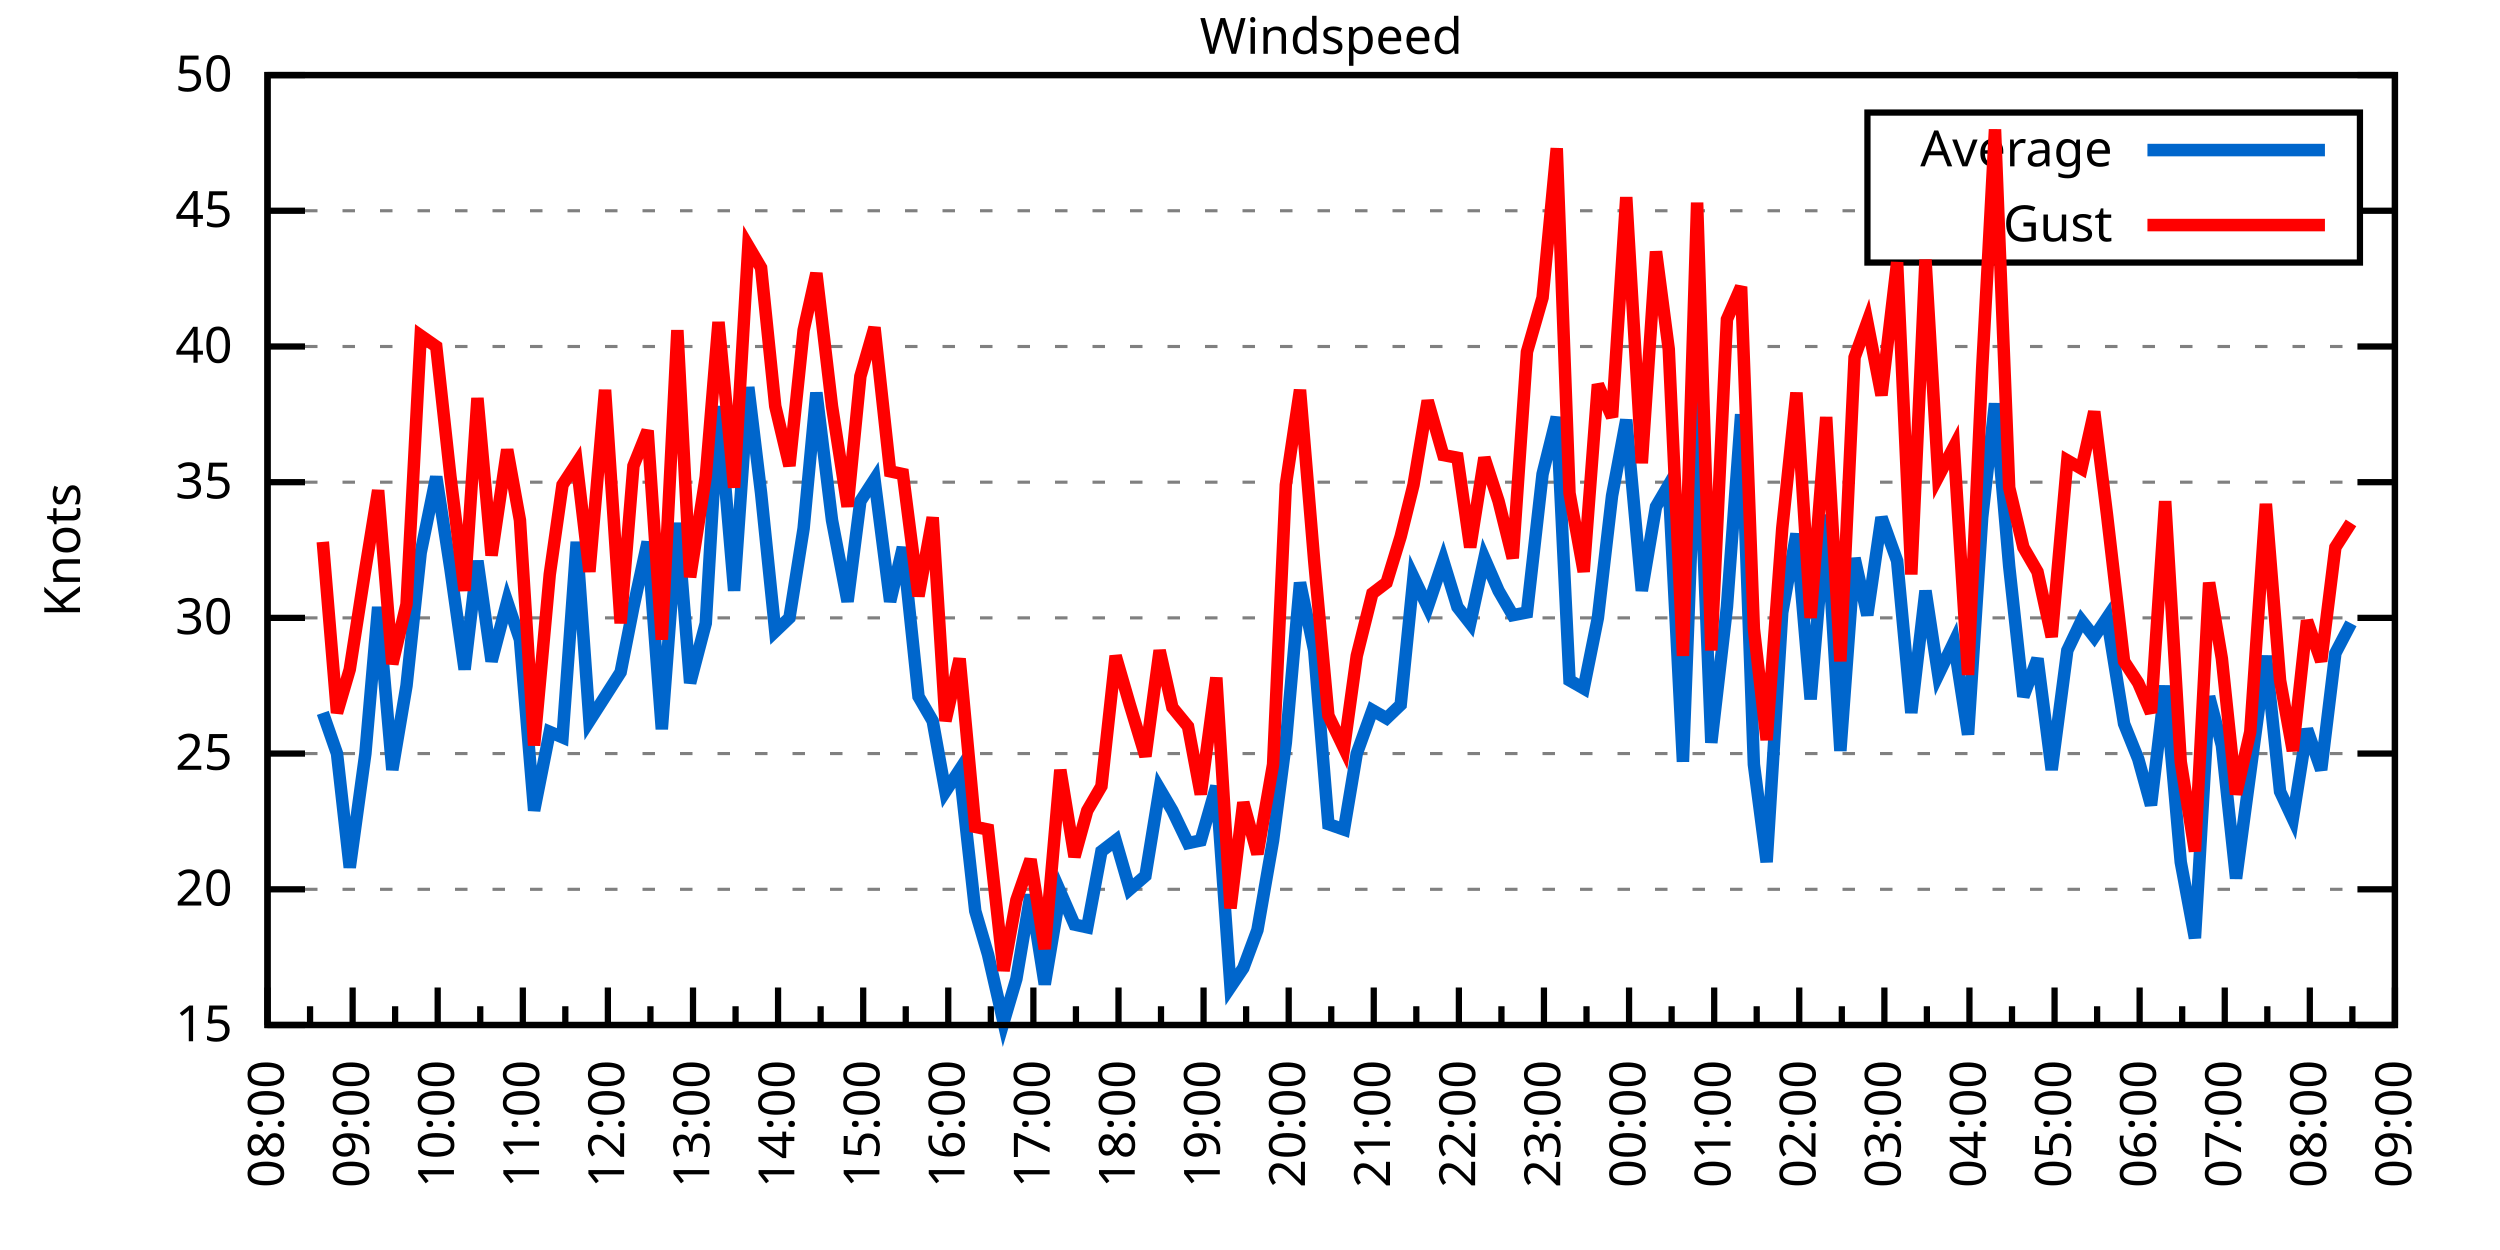
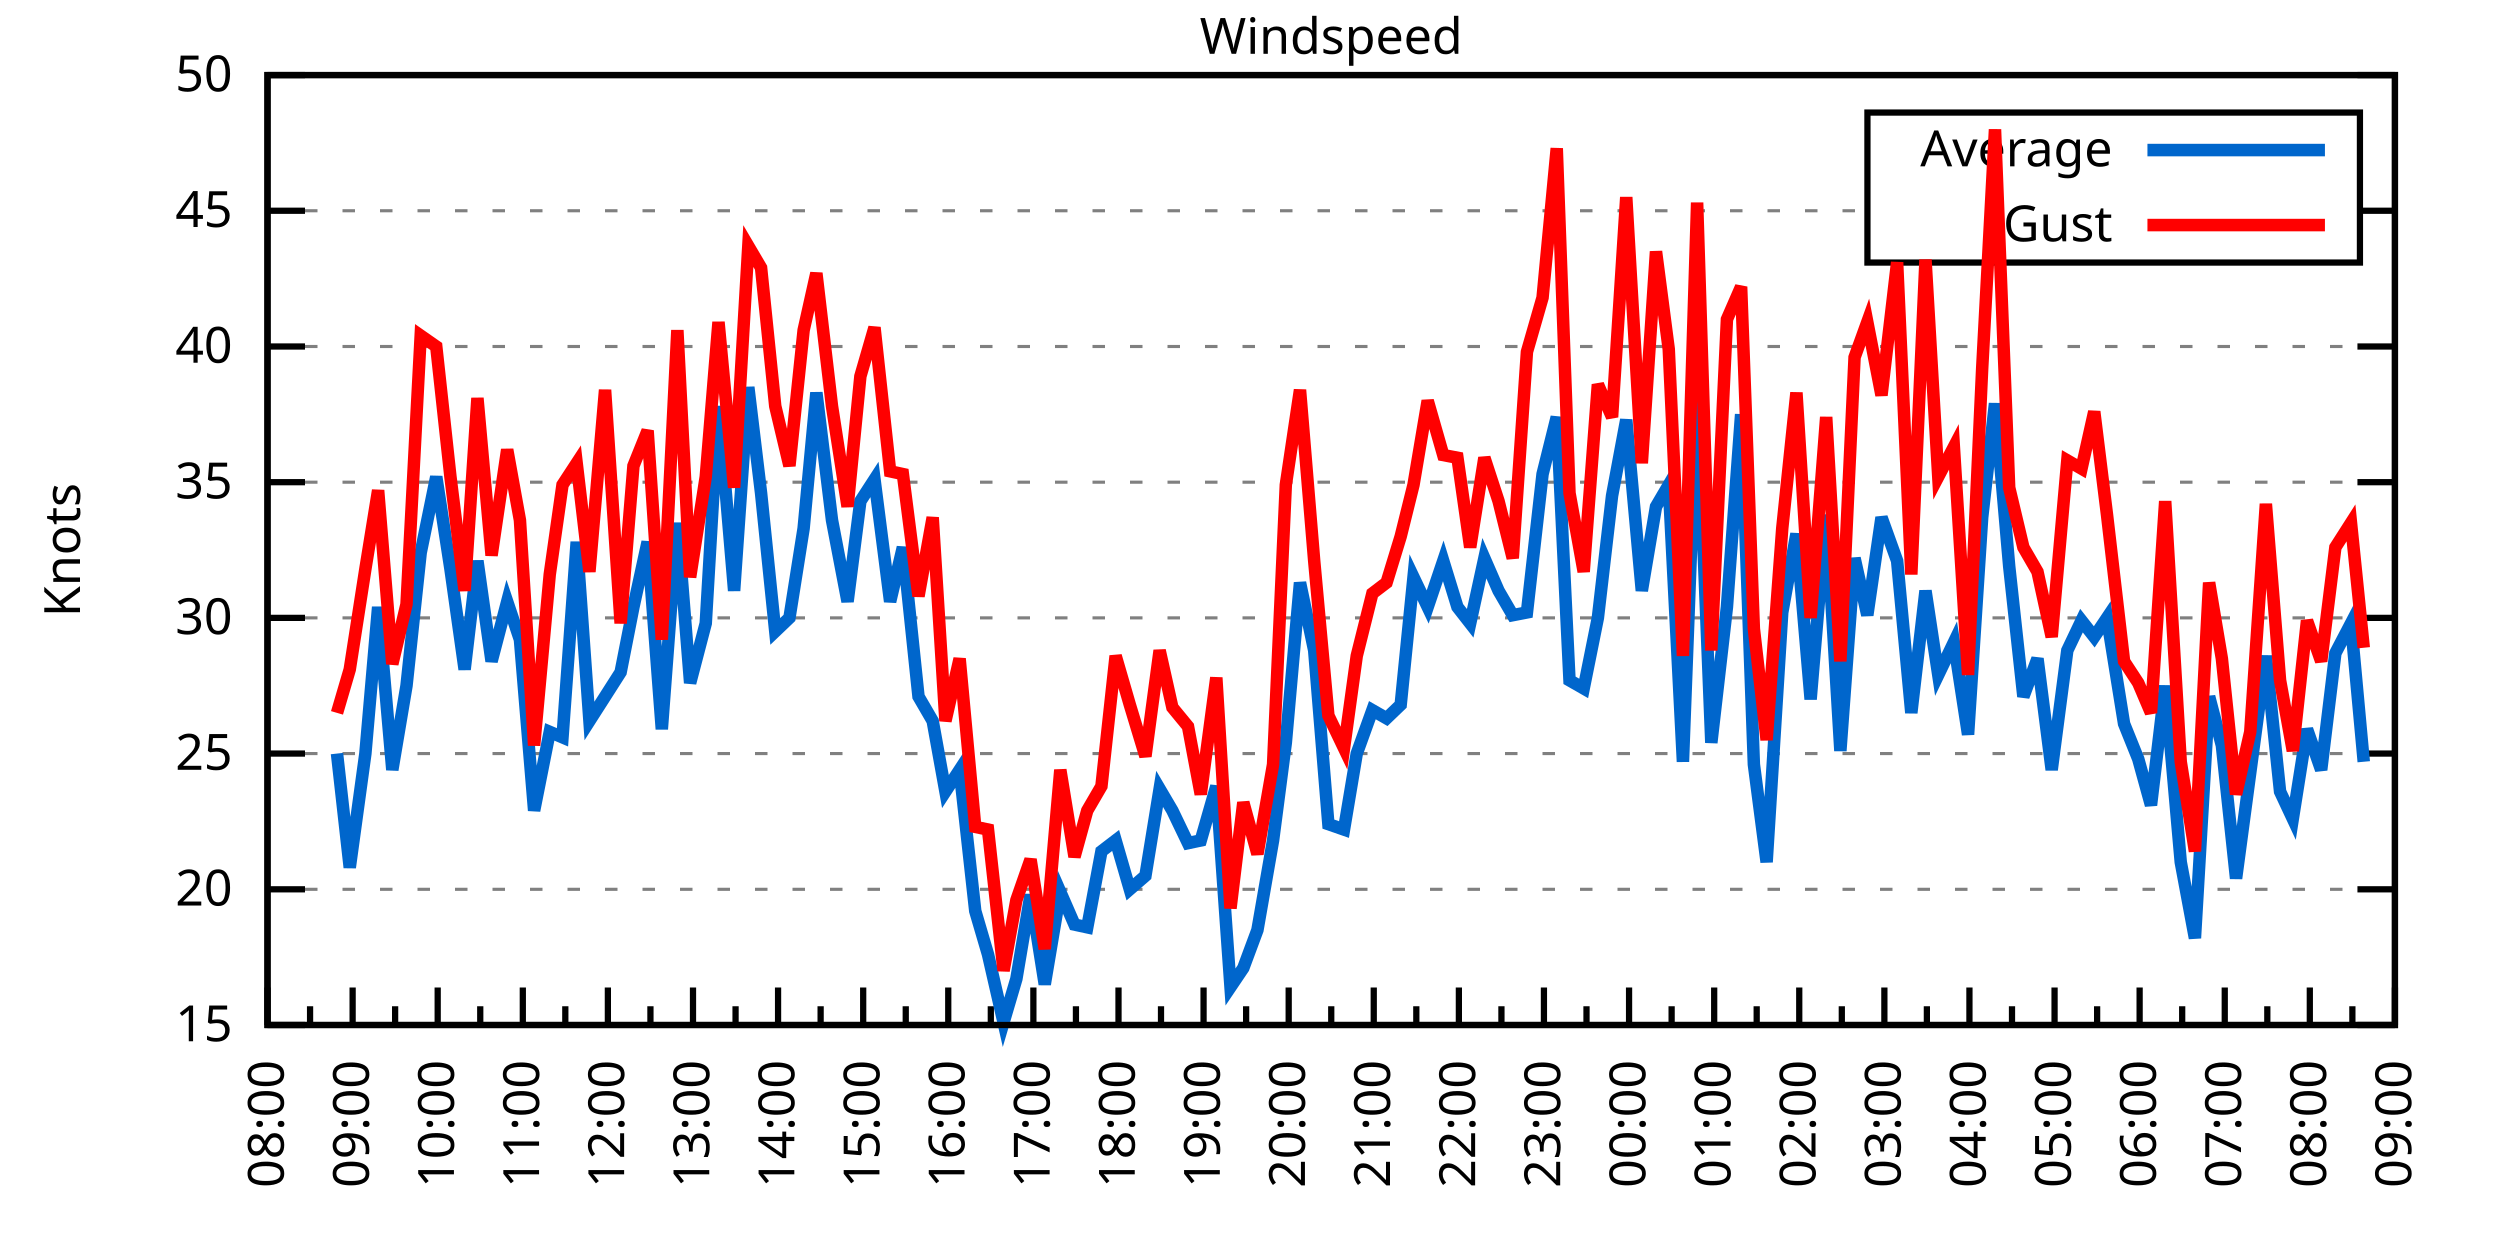
<svg xmlns="http://www.w3.org/2000/svg" xmlns:xlink="http://www.w3.org/1999/xlink" width="400" height="200" viewBox="0 0 400 200">
  <g id="gnuplot_canvas">
    <rect x="0" y="0" width="400" height="200" fill="none" />
    <defs>
      <circle id="gpDot" r="0.5" stroke-width="0.5" stroke="currentColor" />
      <path id="gpPt0" stroke-width="0.333" stroke="currentColor" d="M-1,0 h2 M0,-1 v2" />
      <path id="gpPt1" stroke-width="0.333" stroke="currentColor" d="M-1,-1 L1,1 M1,-1 L-1,1" />
      <path id="gpPt2" stroke-width="0.333" stroke="currentColor" d="M-1,0 L1,0 M0,-1 L0,1 M-1,-1 L1,1 M-1,1 L1,-1" />
      <rect id="gpPt3" stroke-width="0.333" stroke="currentColor" x="-1" y="-1" width="2" height="2" />
      <rect id="gpPt4" stroke-width="0.333" stroke="currentColor" fill="currentColor" x="-1" y="-1" width="2" height="2" />
      <circle id="gpPt5" stroke-width="0.333" stroke="currentColor" cx="0" cy="0" r="1" />
      <use xlink:href="#gpPt5" id="gpPt6" fill="currentColor" stroke="none" />
      <path id="gpPt7" stroke-width="0.333" stroke="currentColor" d="M0,-1.33 L-1.33,0.67 L1.33,0.67 z" />
      <use xlink:href="#gpPt7" id="gpPt8" fill="currentColor" stroke="none" />
      <use xlink:href="#gpPt7" id="gpPt9" stroke="currentColor" transform="rotate(180)" />
      <use xlink:href="#gpPt9" id="gpPt10" fill="currentColor" stroke="none" />
      <use xlink:href="#gpPt3" id="gpPt11" stroke="currentColor" transform="rotate(45)" />
      <use xlink:href="#gpPt11" id="gpPt12" fill="currentColor" stroke="none" />
      <path id="gpPt13" stroke-width="0.333" stroke="currentColor" d="M0,1.330 L1.265,0.411 L0.782,-1.067 L-0.782,-1.076 L-1.265,0.411 z" />
      <use xlink:href="#gpPt13" id="gpPt14" fill="currentColor" stroke="none" />
      <filter id="textbox" filterUnits="objectBoundingBox" x="0" y="0" height="1" width="1">
        <feFlood flood-color="white" flood-opacity="1" result="bgnd" />
        <feComposite in="SourceGraphic" in2="bgnd" operator="atop" />
      </filter>
      <filter id="greybox" filterUnits="objectBoundingBox" x="0" y="0" height="1" width="1">
        <feFlood flood-color="lightgrey" flood-opacity="1" result="grey" />
        <feComposite in="SourceGraphic" in2="grey" operator="atop" />
      </filter>
    </defs>
    <g fill="none" color="white" stroke="currentColor" stroke-width="1.00" stroke-linecap="butt" stroke-linejoin="miter">
</g>
    <g fill="none" color="black" stroke="currentColor" stroke-width="1.00" stroke-linecap="butt" stroke-linejoin="miter">
      <g stroke="none" shape-rendering="crispEdges">
        <polygon fill="rgb(255, 255, 255)" points="42.80,164.00 383.18,164.00 383.18,12.02 42.80,12.02 " />
      </g>
    </g>
    <g fill="none" color="black" stroke="currentColor" stroke-width="1.00" stroke-linecap="butt" stroke-linejoin="miter">
</g>
    <g fill="none" color="black" stroke="black" stroke-width="0.50" stroke-linecap="butt" stroke-linejoin="miter">
</g>
    <g fill="none" color="gray" stroke="currentColor" stroke-width="0.50" stroke-linecap="butt" stroke-linejoin="miter">
      <path stroke="gray" stroke-dasharray="2,4" class="gridline" d="M42.80,164.00 L383.19,164.00  " />
    </g>
    <g fill="none" color="gray" stroke="gray" stroke-width="1.00" stroke-linecap="butt" stroke-linejoin="miter">
</g>
    <g fill="none" color="black" stroke="currentColor" stroke-width="1.00" stroke-linecap="butt" stroke-linejoin="miter">
      <path stroke="black" d="M42.80,164.00 L48.80,164.00 M383.19,164.00 L377.19,164.00  " />
      <g transform="translate(37.20,166.60)" stroke="none" fill="black" font-family="Sans" font-size="8.00" text-anchor="end">
        <text>
          <tspan font-family="Sans"> 15</tspan>
        </text>
      </g>
    </g>
    <g fill="none" color="black" stroke="currentColor" stroke-width="1.00" stroke-linecap="butt" stroke-linejoin="miter">
</g>
    <g fill="none" color="black" stroke="black" stroke-width="0.50" stroke-linecap="butt" stroke-linejoin="miter">
</g>
    <g fill="none" color="gray" stroke="currentColor" stroke-width="0.50" stroke-linecap="butt" stroke-linejoin="miter">
      <path stroke="gray" stroke-dasharray="2,4" class="gridline" d="M42.80,142.29 L383.19,142.29  " />
    </g>
    <g fill="none" color="gray" stroke="gray" stroke-width="1.00" stroke-linecap="butt" stroke-linejoin="miter">
</g>
    <g fill="none" color="black" stroke="currentColor" stroke-width="1.00" stroke-linecap="butt" stroke-linejoin="miter">
      <path stroke="black" d="M42.80,142.29 L48.80,142.29 M383.19,142.29 L377.19,142.29  " />
      <g transform="translate(37.20,144.89)" stroke="none" fill="black" font-family="Sans" font-size="8.00" text-anchor="end">
        <text>
          <tspan font-family="Sans"> 20</tspan>
        </text>
      </g>
    </g>
    <g fill="none" color="black" stroke="currentColor" stroke-width="1.00" stroke-linecap="butt" stroke-linejoin="miter">
</g>
    <g fill="none" color="black" stroke="black" stroke-width="0.50" stroke-linecap="butt" stroke-linejoin="miter">
</g>
    <g fill="none" color="gray" stroke="currentColor" stroke-width="0.50" stroke-linecap="butt" stroke-linejoin="miter">
      <path stroke="gray" stroke-dasharray="2,4" class="gridline" d="M42.80,120.57 L383.19,120.57  " />
    </g>
    <g fill="none" color="gray" stroke="gray" stroke-width="1.00" stroke-linecap="butt" stroke-linejoin="miter">
</g>
    <g fill="none" color="black" stroke="currentColor" stroke-width="1.00" stroke-linecap="butt" stroke-linejoin="miter">
      <path stroke="black" d="M42.80,120.57 L48.80,120.57 M383.19,120.57 L377.19,120.57  " />
      <g transform="translate(37.20,123.17)" stroke="none" fill="black" font-family="Sans" font-size="8.00" text-anchor="end">
        <text>
          <tspan font-family="Sans"> 25</tspan>
        </text>
      </g>
    </g>
    <g fill="none" color="black" stroke="currentColor" stroke-width="1.00" stroke-linecap="butt" stroke-linejoin="miter">
</g>
    <g fill="none" color="black" stroke="black" stroke-width="0.50" stroke-linecap="butt" stroke-linejoin="miter">
</g>
    <g fill="none" color="gray" stroke="currentColor" stroke-width="0.50" stroke-linecap="butt" stroke-linejoin="miter">
      <path stroke="gray" stroke-dasharray="2,4" class="gridline" d="M42.80,98.86 L383.19,98.86  " />
    </g>
    <g fill="none" color="gray" stroke="gray" stroke-width="1.00" stroke-linecap="butt" stroke-linejoin="miter">
</g>
    <g fill="none" color="black" stroke="currentColor" stroke-width="1.00" stroke-linecap="butt" stroke-linejoin="miter">
      <path stroke="black" d="M42.80,98.86 L48.80,98.86 M383.19,98.86 L377.19,98.86  " />
      <g transform="translate(37.20,101.46)" stroke="none" fill="black" font-family="Sans" font-size="8.00" text-anchor="end">
        <text>
          <tspan font-family="Sans"> 30</tspan>
        </text>
      </g>
    </g>
    <g fill="none" color="black" stroke="currentColor" stroke-width="1.00" stroke-linecap="butt" stroke-linejoin="miter">
</g>
    <g fill="none" color="black" stroke="black" stroke-width="0.50" stroke-linecap="butt" stroke-linejoin="miter">
</g>
    <g fill="none" color="gray" stroke="currentColor" stroke-width="0.50" stroke-linecap="butt" stroke-linejoin="miter">
      <path stroke="gray" stroke-dasharray="2,4" class="gridline" d="M42.80,77.15 L383.19,77.15  " />
    </g>
    <g fill="none" color="gray" stroke="gray" stroke-width="1.00" stroke-linecap="butt" stroke-linejoin="miter">
</g>
    <g fill="none" color="black" stroke="currentColor" stroke-width="1.00" stroke-linecap="butt" stroke-linejoin="miter">
      <path stroke="black" d="M42.80,77.15 L48.80,77.15 M383.19,77.15 L377.19,77.15  " />
      <g transform="translate(37.20,79.75)" stroke="none" fill="black" font-family="Sans" font-size="8.00" text-anchor="end">
        <text>
          <tspan font-family="Sans"> 35</tspan>
        </text>
      </g>
    </g>
    <g fill="none" color="black" stroke="currentColor" stroke-width="1.00" stroke-linecap="butt" stroke-linejoin="miter">
</g>
    <g fill="none" color="black" stroke="black" stroke-width="0.50" stroke-linecap="butt" stroke-linejoin="miter">
</g>
    <g fill="none" color="gray" stroke="currentColor" stroke-width="0.50" stroke-linecap="butt" stroke-linejoin="miter">
      <path stroke="gray" stroke-dasharray="2,4" class="gridline" d="M42.80,55.44 L383.19,55.44  " />
    </g>
    <g fill="none" color="gray" stroke="gray" stroke-width="1.00" stroke-linecap="butt" stroke-linejoin="miter">
</g>
    <g fill="none" color="black" stroke="currentColor" stroke-width="1.00" stroke-linecap="butt" stroke-linejoin="miter">
      <path stroke="black" d="M42.80,55.44 L48.80,55.44 M383.19,55.44 L377.19,55.44  " />
      <g transform="translate(37.20,58.04)" stroke="none" fill="black" font-family="Sans" font-size="8.00" text-anchor="end">
        <text>
          <tspan font-family="Sans"> 40</tspan>
        </text>
      </g>
    </g>
    <g fill="none" color="black" stroke="currentColor" stroke-width="1.00" stroke-linecap="butt" stroke-linejoin="miter">
</g>
    <g fill="none" color="black" stroke="black" stroke-width="0.50" stroke-linecap="butt" stroke-linejoin="miter">
</g>
    <g fill="none" color="gray" stroke="currentColor" stroke-width="0.50" stroke-linecap="butt" stroke-linejoin="miter">
      <path stroke="gray" stroke-dasharray="2,4" class="gridline" d="M42.80,33.72 L298.79,33.72 M377.59,33.72 L383.19,33.72  " />
    </g>
    <g fill="none" color="gray" stroke="gray" stroke-width="1.00" stroke-linecap="butt" stroke-linejoin="miter">
</g>
    <g fill="none" color="black" stroke="currentColor" stroke-width="1.00" stroke-linecap="butt" stroke-linejoin="miter">
      <path stroke="black" d="M42.80,33.72 L48.80,33.72 M383.19,33.72 L377.19,33.72  " />
      <g transform="translate(37.20,36.32)" stroke="none" fill="black" font-family="Sans" font-size="8.00" text-anchor="end">
        <text>
          <tspan font-family="Sans"> 45</tspan>
        </text>
      </g>
    </g>
    <g fill="none" color="black" stroke="currentColor" stroke-width="1.00" stroke-linecap="butt" stroke-linejoin="miter">
</g>
    <g fill="none" color="black" stroke="black" stroke-width="0.50" stroke-linecap="butt" stroke-linejoin="miter">
</g>
    <g fill="none" color="gray" stroke="currentColor" stroke-width="0.50" stroke-linecap="butt" stroke-linejoin="miter">
      <path stroke="gray" stroke-dasharray="2,4" class="gridline" d="M42.80,12.01 L383.19,12.01  " />
    </g>
    <g fill="none" color="gray" stroke="gray" stroke-width="1.00" stroke-linecap="butt" stroke-linejoin="miter">
</g>
    <g fill="none" color="black" stroke="currentColor" stroke-width="1.00" stroke-linecap="butt" stroke-linejoin="miter">
      <path stroke="black" d="M42.80,12.01 L48.80,12.01 M383.19,12.01 L377.19,12.01  " />
      <g transform="translate(37.20,14.61)" stroke="none" fill="black" font-family="Sans" font-size="8.00" text-anchor="end">
        <text>
          <tspan font-family="Sans"> 50</tspan>
        </text>
      </g>
    </g>
    <g fill="none" color="black" stroke="currentColor" stroke-width="1.00" stroke-linecap="butt" stroke-linejoin="miter">
      <path stroke="black" d="M42.80,164.00 L42.80,158.00  " />
      <g transform="translate(45.40,169.60) rotate(270)" stroke="none" fill="black" font-family="Sans" font-size="8.00" text-anchor="end">
        <text>
          <tspan font-family="Sans">08:00</tspan>
        </text>
      </g>
    </g>
    <g fill="none" color="black" stroke="currentColor" stroke-width="1.00" stroke-linecap="butt" stroke-linejoin="miter">
      <path stroke="black" d="M49.61,164.00 L49.61,161.00 M56.42,164.00 L56.42,158.00  " />
      <g transform="translate(59.02,169.60) rotate(270)" stroke="none" fill="black" font-family="Sans" font-size="8.00" text-anchor="end">
        <text>
          <tspan font-family="Sans">09:00</tspan>
        </text>
      </g>
    </g>
    <g fill="none" color="black" stroke="currentColor" stroke-width="1.00" stroke-linecap="butt" stroke-linejoin="miter">
      <path stroke="black" d="M63.22,164.00 L63.22,161.00 M70.03,164.00 L70.03,158.00  " />
      <g transform="translate(72.63,169.60) rotate(270)" stroke="none" fill="black" font-family="Sans" font-size="8.00" text-anchor="end">
        <text>
          <tspan font-family="Sans">10:00</tspan>
        </text>
      </g>
    </g>
    <g fill="none" color="black" stroke="currentColor" stroke-width="1.00" stroke-linecap="butt" stroke-linejoin="miter">
      <path stroke="black" d="M76.84,164.00 L76.84,161.00 M83.65,164.00 L83.65,158.00  " />
      <g transform="translate(86.25,169.60) rotate(270)" stroke="none" fill="black" font-family="Sans" font-size="8.00" text-anchor="end">
        <text>
          <tspan font-family="Sans">11:00</tspan>
        </text>
      </g>
    </g>
    <g fill="none" color="black" stroke="currentColor" stroke-width="1.00" stroke-linecap="butt" stroke-linejoin="miter">
      <path stroke="black" d="M90.45,164.00 L90.45,161.00 M97.26,164.00 L97.26,158.00  " />
      <g transform="translate(99.86,169.60) rotate(270)" stroke="none" fill="black" font-family="Sans" font-size="8.00" text-anchor="end">
        <text>
          <tspan font-family="Sans">12:00</tspan>
        </text>
      </g>
    </g>
    <g fill="none" color="black" stroke="currentColor" stroke-width="1.00" stroke-linecap="butt" stroke-linejoin="miter">
      <path stroke="black" d="M104.07,164.00 L104.07,161.00 M110.88,164.00 L110.88,158.00  " />
      <g transform="translate(113.48,169.60) rotate(270)" stroke="none" fill="black" font-family="Sans" font-size="8.00" text-anchor="end">
        <text>
          <tspan font-family="Sans">13:00</tspan>
        </text>
      </g>
    </g>
    <g fill="none" color="black" stroke="currentColor" stroke-width="1.00" stroke-linecap="butt" stroke-linejoin="miter">
      <path stroke="black" d="M117.69,164.00 L117.69,161.00 M124.49,164.00 L124.49,158.00  " />
      <g transform="translate(127.09,169.60) rotate(270)" stroke="none" fill="black" font-family="Sans" font-size="8.00" text-anchor="end">
        <text>
          <tspan font-family="Sans">14:00</tspan>
        </text>
      </g>
    </g>
    <g fill="none" color="black" stroke="currentColor" stroke-width="1.00" stroke-linecap="butt" stroke-linejoin="miter">
      <path stroke="black" d="M131.30,164.00 L131.30,161.00 M138.11,164.00 L138.11,158.00  " />
      <g transform="translate(140.71,169.60) rotate(270)" stroke="none" fill="black" font-family="Sans" font-size="8.00" text-anchor="end">
        <text>
          <tspan font-family="Sans">15:00</tspan>
        </text>
      </g>
    </g>
    <g fill="none" color="black" stroke="currentColor" stroke-width="1.00" stroke-linecap="butt" stroke-linejoin="miter">
      <path stroke="black" d="M144.92,164.00 L144.92,161.00 M151.72,164.00 L151.72,158.00  " />
      <g transform="translate(154.32,169.60) rotate(270)" stroke="none" fill="black" font-family="Sans" font-size="8.00" text-anchor="end">
        <text>
          <tspan font-family="Sans">16:00</tspan>
        </text>
      </g>
    </g>
    <g fill="none" color="black" stroke="currentColor" stroke-width="1.00" stroke-linecap="butt" stroke-linejoin="miter">
      <path stroke="black" d="M158.53,164.00 L158.53,161.00 M165.34,164.00 L165.34,158.00  " />
      <g transform="translate(167.94,169.60) rotate(270)" stroke="none" fill="black" font-family="Sans" font-size="8.00" text-anchor="end">
        <text>
          <tspan font-family="Sans">17:00</tspan>
        </text>
      </g>
    </g>
    <g fill="none" color="black" stroke="currentColor" stroke-width="1.00" stroke-linecap="butt" stroke-linejoin="miter">
      <path stroke="black" d="M172.15,164.00 L172.15,161.00 M178.96,164.00 L178.96,158.00  " />
      <g transform="translate(181.56,169.60) rotate(270)" stroke="none" fill="black" font-family="Sans" font-size="8.00" text-anchor="end">
        <text>
          <tspan font-family="Sans">18:00</tspan>
        </text>
      </g>
    </g>
    <g fill="none" color="black" stroke="currentColor" stroke-width="1.00" stroke-linecap="butt" stroke-linejoin="miter">
      <path stroke="black" d="M185.76,164.00 L185.76,161.00 M192.57,164.00 L192.57,158.00  " />
      <g transform="translate(195.17,169.60) rotate(270)" stroke="none" fill="black" font-family="Sans" font-size="8.00" text-anchor="end">
        <text>
          <tspan font-family="Sans">19:00</tspan>
        </text>
      </g>
    </g>
    <g fill="none" color="black" stroke="currentColor" stroke-width="1.00" stroke-linecap="butt" stroke-linejoin="miter">
      <path stroke="black" d="M199.38,164.00 L199.38,161.00 M206.19,164.00 L206.19,158.00  " />
      <g transform="translate(208.79,169.60) rotate(270)" stroke="none" fill="black" font-family="Sans" font-size="8.00" text-anchor="end">
        <text>
          <tspan font-family="Sans">20:00</tspan>
        </text>
      </g>
    </g>
    <g fill="none" color="black" stroke="currentColor" stroke-width="1.00" stroke-linecap="butt" stroke-linejoin="miter">
      <path stroke="black" d="M213.00,164.00 L213.00,161.00 M219.80,164.00 L219.80,158.00  " />
      <g transform="translate(222.40,169.60) rotate(270)" stroke="none" fill="black" font-family="Sans" font-size="8.00" text-anchor="end">
        <text>
          <tspan font-family="Sans">21:00</tspan>
        </text>
      </g>
    </g>
    <g fill="none" color="black" stroke="currentColor" stroke-width="1.00" stroke-linecap="butt" stroke-linejoin="miter">
      <path stroke="black" d="M226.61,164.00 L226.61,161.00 M233.42,164.00 L233.42,158.00  " />
      <g transform="translate(236.02,169.60) rotate(270)" stroke="none" fill="black" font-family="Sans" font-size="8.00" text-anchor="end">
        <text>
          <tspan font-family="Sans">22:00</tspan>
        </text>
      </g>
    </g>
    <g fill="none" color="black" stroke="currentColor" stroke-width="1.00" stroke-linecap="butt" stroke-linejoin="miter">
      <path stroke="black" d="M240.23,164.00 L240.23,161.00 M247.03,164.00 L247.03,158.00  " />
      <g transform="translate(249.63,169.60) rotate(270)" stroke="none" fill="black" font-family="Sans" font-size="8.00" text-anchor="end">
        <text>
          <tspan font-family="Sans">23:00</tspan>
        </text>
      </g>
    </g>
    <g fill="none" color="black" stroke="currentColor" stroke-width="1.00" stroke-linecap="butt" stroke-linejoin="miter">
      <path stroke="black" d="M253.84,164.00 L253.84,161.00 M260.65,164.00 L260.65,158.00  " />
      <g transform="translate(263.25,169.60) rotate(270)" stroke="none" fill="black" font-family="Sans" font-size="8.00" text-anchor="end">
        <text>
          <tspan font-family="Sans">00:00</tspan>
        </text>
      </g>
    </g>
    <g fill="none" color="black" stroke="currentColor" stroke-width="1.00" stroke-linecap="butt" stroke-linejoin="miter">
      <path stroke="black" d="M267.46,164.00 L267.46,161.00 M274.27,164.00 L274.27,158.00  " />
      <g transform="translate(276.87,169.60) rotate(270)" stroke="none" fill="black" font-family="Sans" font-size="8.00" text-anchor="end">
        <text>
          <tspan font-family="Sans">01:00</tspan>
        </text>
      </g>
    </g>
    <g fill="none" color="black" stroke="currentColor" stroke-width="1.00" stroke-linecap="butt" stroke-linejoin="miter">
      <path stroke="black" d="M281.07,164.00 L281.07,161.00 M287.88,164.00 L287.88,158.00  " />
      <g transform="translate(290.48,169.60) rotate(270)" stroke="none" fill="black" font-family="Sans" font-size="8.00" text-anchor="end">
        <text>
          <tspan font-family="Sans">02:00</tspan>
        </text>
      </g>
    </g>
    <g fill="none" color="black" stroke="currentColor" stroke-width="1.00" stroke-linecap="butt" stroke-linejoin="miter">
      <path stroke="black" d="M294.69,164.00 L294.69,161.00 M301.50,164.00 L301.50,158.00  " />
      <g transform="translate(304.10,169.60) rotate(270)" stroke="none" fill="black" font-family="Sans" font-size="8.00" text-anchor="end">
        <text>
          <tspan font-family="Sans">03:00</tspan>
        </text>
      </g>
    </g>
    <g fill="none" color="black" stroke="currentColor" stroke-width="1.00" stroke-linecap="butt" stroke-linejoin="miter">
      <path stroke="black" d="M308.30,164.00 L308.30,161.00 M315.11,164.00 L315.11,158.00  " />
      <g transform="translate(317.71,169.60) rotate(270)" stroke="none" fill="black" font-family="Sans" font-size="8.00" text-anchor="end">
        <text>
          <tspan font-family="Sans">04:00</tspan>
        </text>
      </g>
    </g>
    <g fill="none" color="black" stroke="currentColor" stroke-width="1.00" stroke-linecap="butt" stroke-linejoin="miter">
      <path stroke="black" d="M321.92,164.00 L321.92,161.00 M328.73,164.00 L328.73,158.00  " />
      <g transform="translate(331.33,169.60) rotate(270)" stroke="none" fill="black" font-family="Sans" font-size="8.00" text-anchor="end">
        <text>
          <tspan font-family="Sans">05:00</tspan>
        </text>
      </g>
    </g>
    <g fill="none" color="black" stroke="currentColor" stroke-width="1.00" stroke-linecap="butt" stroke-linejoin="miter">
      <path stroke="black" d="M335.54,164.00 L335.54,161.00 M342.34,164.00 L342.34,158.00  " />
      <g transform="translate(344.94,169.60) rotate(270)" stroke="none" fill="black" font-family="Sans" font-size="8.00" text-anchor="end">
        <text>
          <tspan font-family="Sans">06:00</tspan>
        </text>
      </g>
    </g>
    <g fill="none" color="black" stroke="currentColor" stroke-width="1.00" stroke-linecap="butt" stroke-linejoin="miter">
      <path stroke="black" d="M349.15,164.00 L349.15,161.00 M355.96,164.00 L355.96,158.00  " />
      <g transform="translate(358.56,169.60) rotate(270)" stroke="none" fill="black" font-family="Sans" font-size="8.00" text-anchor="end">
        <text>
          <tspan font-family="Sans">07:00</tspan>
        </text>
      </g>
    </g>
    <g fill="none" color="black" stroke="currentColor" stroke-width="1.00" stroke-linecap="butt" stroke-linejoin="miter">
      <path stroke="black" d="M362.77,164.00 L362.77,161.00 M369.57,164.00 L369.57,158.00  " />
      <g transform="translate(372.17,169.60) rotate(270)" stroke="none" fill="black" font-family="Sans" font-size="8.00" text-anchor="end">
        <text>
          <tspan font-family="Sans">08:00</tspan>
        </text>
      </g>
    </g>
    <g fill="none" color="black" stroke="currentColor" stroke-width="1.00" stroke-linecap="butt" stroke-linejoin="miter">
      <path stroke="black" d="M376.38,164.00 L376.38,161.00 M383.19,164.00 L383.19,158.00  " />
      <g transform="translate(385.79,169.60) rotate(270)" stroke="none" fill="black" font-family="Sans" font-size="8.00" text-anchor="end">
        <text>
          <tspan font-family="Sans">09:00</tspan>
        </text>
      </g>
    </g>
    <g fill="none" color="black" stroke="currentColor" stroke-width="1.00" stroke-linecap="butt" stroke-linejoin="miter">
</g>
    <g fill="none" color="black" stroke="currentColor" stroke-width="1.00" stroke-linecap="butt" stroke-linejoin="miter">
      <path stroke="black" d="M42.80,12.01 L42.80,164.00 L383.19,164.00 L383.19,12.01 L42.80,12.01 Z  " />
    </g>
    <g fill="none" color="black" stroke="currentColor" stroke-width="1.00" stroke-linecap="butt" stroke-linejoin="miter">
      <g transform="translate(12.80,88.01) rotate(270)" stroke="none" fill="black" font-family="Sans" font-size="8.00" text-anchor="middle">
        <text>
          <tspan font-family="Sans">Knots</tspan>
        </text>
      </g>
    </g>
    <g fill="none" color="black" stroke="currentColor" stroke-width="1.00" stroke-linecap="butt" stroke-linejoin="miter">
</g>
    <g fill="none" color="black" stroke="currentColor" stroke-width="1.00" stroke-linecap="butt" stroke-linejoin="miter">
      <path stroke="black" d="M298.79,42.01 L298.79,18.01 L377.59,18.01 L377.59,42.01 L298.79,42.01 Z  " />
    </g>
    <g id="Windspeed_plot_1">
      <g fill="none" color="white" stroke="black" stroke-width="2.00" stroke-linecap="butt" stroke-linejoin="miter">
</g>
      <g fill="none" color="black" stroke="currentColor" stroke-width="2.00" stroke-linecap="butt" stroke-linejoin="miter">
        <g transform="translate(337.99,26.61)" stroke="none" fill="black" font-family="Sans" font-size="8.00" text-anchor="end">
          <text>
            <tspan font-family="Sans">Average</tspan>
          </text>
        </g>
      </g>
      <g fill="none" color="black" stroke="currentColor" stroke-width="2.00" stroke-linecap="butt" stroke-linejoin="miter">
-         <path stroke="rgb(  0, 102, 204)" d="M343.59,24.01 L371.99,24.01 M51.65,114.06 L53.92,120.57 L55.96,138.81 L58.46,120.57 L60.50,97.12 L62.77,123.18   L65.04,109.72 L67.31,88.44 L69.80,76.28 L72.07,91.04 L74.34,107.11 L76.39,89.74 L78.65,105.81 L81.15,96.26   L83.19,102.34 L85.46,129.69 L87.96,117.10 L90.00,117.97 L92.27,86.70 L94.31,115.36 L96.81,111.45 L99.30,107.55   L101.35,97.12 L103.62,86.70 L105.89,116.67 L108.38,83.66 L110.42,109.28 L112.92,99.73 L114.96,64.99 L117.46,94.52   L119.73,61.95 L121.77,78.89 L124.04,101.03 L126.31,98.86 L128.58,84.53 L130.62,62.82 L133.12,83.23 L135.61,96.26   L137.66,80.19 L139.92,76.71 L142.42,96.26 L144.46,87.57 L146.96,111.45 L149.23,115.36 L151.27,126.65 L153.54,123.18   L156.04,145.76 L158.08,152.71 L160.57,163.57 L162.62,156.62 L164.89,143.16 L167.16,157.49 L169.65,142.72 L171.92,147.93   L173.96,148.37 L176.23,136.21 L178.50,134.47 L180.77,142.29 L183.27,140.12 L185.54,126.22 L187.58,129.69 L190.08,134.90   L192.12,134.47 L194.61,125.79 L196.88,157.92 L198.93,154.88 L201.19,148.80 L203.69,134.47 L205.73,118.84 L208.00,93.22   L210.27,104.07 L212.54,131.86 L215.04,132.73 L217.08,120.57 L219.58,113.63 L221.85,114.93 L224.11,112.76 L226.16,92.35   L228.43,97.12 L230.92,89.74 L233.19,97.12 L235.23,99.73 L237.50,89.31 L239.77,94.52 L242.04,98.43 L244.31,97.99   L246.81,75.85 L249.08,66.73 L251.12,108.85 L253.39,110.15 L255.66,98.86 L257.93,79.32 L260.20,67.16 L262.69,94.52   L264.96,81.06 L267.00,77.58 L269.27,121.88 L271.54,62.38 L273.81,118.84 L276.31,97.12 L278.58,66.29 L280.62,122.31   L282.66,137.94 L285.16,97.99 L287.43,85.40 L289.70,111.89 L292.19,82.36 L294.46,120.14 L296.73,89.31 L298.77,98.43   L301.04,82.79 L303.54,89.74 L305.81,114.06 L308.08,94.52 L310.12,107.98 L312.62,102.77 L314.89,117.53 L317.15,82.79   L319.20,64.56 L321.47,90.61 L323.74,111.45 L326.00,105.38 L328.27,123.18 L330.77,104.07 L333.04,99.30 L335.08,101.90   L337.12,98.86 L339.85,115.80 L342.12,121.44 L344.16,128.83 L346.43,109.72 L348.92,137.94 L351.19,150.10 L353.46,111.45   L355.50,119.27 L357.77,140.55 L360.04,123.61 L362.54,104.94 L364.81,126.65 L366.85,131.00 L369.12,116.67 L371.39,123.18   L373.66,104.51 L376.16,99.73  " />
+         <path stroke="rgb(  0, 102, 204)" d="M343.59,24.01 L371.99,24.01 M53.92,120.57 L55.96,138.81 L58.46,120.57 L60.50,97.12 L62.77,123.18 L65.04,109.72   L67.31,88.44 L69.80,76.28 L72.07,91.04 L74.34,107.11 L76.39,89.74 L78.65,105.81 L81.15,96.26 L83.19,102.34   L85.46,129.69 L87.96,117.10 L90.00,117.97 L92.27,86.70 L94.31,115.36 L96.81,111.45 L99.30,107.55 L101.35,97.12   L103.62,86.70 L105.89,116.67 L108.38,83.66 L110.42,109.28 L112.92,99.73 L114.96,64.99 L117.46,94.52 L119.73,61.95   L121.77,78.89 L124.04,101.03 L126.31,98.86 L128.58,84.53 L130.62,62.82 L133.12,83.23 L135.61,96.26 L137.66,80.19   L139.92,76.71 L142.42,96.26 L144.46,87.57 L146.96,111.45 L149.23,115.36 L151.27,126.65 L153.54,123.18 L156.04,145.76   L158.08,152.71 L160.57,163.57 L162.62,156.62 L164.89,143.16 L167.16,157.49 L169.65,142.72 L171.92,147.93 L173.96,148.37   L176.23,136.21 L178.50,134.47 L180.77,142.29 L183.27,140.12 L185.54,126.22 L187.58,129.69 L190.08,134.90 L192.12,134.47   L194.61,125.79 L196.88,157.92 L198.93,154.88 L201.19,148.80 L203.69,134.47 L205.73,118.84 L208.00,93.22 L210.27,104.07   L212.54,131.86 L215.04,132.73 L217.08,120.57 L219.58,113.63 L221.85,114.93 L224.11,112.76 L226.16,92.35 L228.43,97.12   L230.92,89.74 L233.19,97.12 L235.23,99.73 L237.50,89.31 L239.77,94.52 L242.04,98.43 L244.31,97.99 L246.81,75.85   L249.08,66.73 L251.12,108.85 L253.39,110.15 L255.66,98.86 L257.93,79.32 L260.20,67.16 L262.69,94.52 L264.96,81.06   L267.00,77.58 L269.27,121.88 L271.54,62.38 L273.81,118.84 L276.31,97.12 L278.58,66.29 L280.62,122.31 L282.66,137.94   L285.16,97.99 L287.43,85.40 L289.70,111.89 L292.19,82.36 L294.46,120.14 L296.73,89.31 L298.77,98.43 L301.04,82.79   L303.54,89.74 L305.81,114.06 L308.08,94.52 L310.12,107.98 L312.62,102.77 L314.89,117.53 L317.15,82.79 L319.20,64.56   L321.47,90.61 L323.74,111.45 L326.00,105.38 L328.27,123.18 L330.77,104.07 L333.04,99.30 L335.08,101.90 L337.12,98.86   L339.85,115.80 L342.12,121.44 L344.16,128.83 L346.43,109.72 L348.92,137.94 L351.19,150.10 L353.46,111.45 L355.50,119.27   L357.77,140.55 L360.04,123.61 L362.54,104.94 L364.81,126.65 L366.85,131.00 L369.12,116.67 L371.39,123.18 L373.66,104.51   L376.16,99.73 L378.20,121.88  " />
      </g>
    </g>
    <g id="Windspeed_plot_2">
      <g fill="none" color="black" stroke="currentColor" stroke-width="2.00" stroke-linecap="butt" stroke-linejoin="miter">
        <g transform="translate(337.99,38.61)" stroke="none" fill="black" font-family="Sans" font-size="8.00" text-anchor="end">
          <text>
            <tspan font-family="Sans">Gust</tspan>
          </text>
        </g>
      </g>
      <g fill="none" color="black" stroke="currentColor" stroke-width="2.00" stroke-linecap="butt" stroke-linejoin="miter">
-         <path stroke="rgb(255,   0,   0)" d="M343.59,36.01 L371.99,36.01 M51.65,86.70 L53.92,114.06 L55.96,107.11 L58.46,91.04 L60.50,78.45 L62.77,106.24   L65.04,96.69 L67.31,53.70 L69.80,55.44 L72.07,76.28 L74.34,94.52 L76.39,63.69 L78.65,88.87 L81.15,71.94   L83.19,83.23 L85.46,119.27 L87.96,91.91 L90.00,77.58 L92.27,74.11 L94.31,91.48 L96.81,62.38 L99.30,99.73   L101.35,74.54 L103.62,68.90 L105.89,102.34 L108.38,52.83 L110.42,92.35 L112.92,76.28 L114.96,51.53 L117.46,78.02   L119.73,39.37 L121.77,42.84 L124.04,64.99 L126.31,74.54 L128.58,52.83 L130.62,43.71 L133.12,64.99 L135.61,81.06   L137.66,60.21 L139.92,52.40 L142.42,75.41 L144.46,75.85 L146.96,95.39 L149.23,82.79 L151.27,115.36 L153.54,105.38   L156.04,132.30 L158.08,132.73 L160.57,155.31 L162.62,144.02 L164.89,137.51 L167.16,151.84 L169.65,123.18 L171.92,137.08   L173.96,129.69 L176.23,125.79 L178.50,104.94 L180.77,112.76 L183.27,121.01 L185.54,104.07 L187.58,113.19 L190.08,116.23   L192.12,127.09 L194.61,108.42 L196.88,145.33 L198.93,128.39 L201.19,136.64 L203.69,122.31 L205.73,77.58 L208.00,62.38   L210.27,89.74 L212.54,114.49 L215.04,119.71 L217.08,104.94 L219.58,94.95 L221.85,93.22 L224.11,85.83 L226.16,77.58   L228.43,64.12 L230.92,72.81 L233.19,73.24 L235.23,87.57 L237.50,73.24 L239.77,80.19 L242.04,89.31 L244.31,56.30   L246.81,47.62 L249.08,23.73 L251.12,78.89 L253.39,91.48 L255.66,61.52 L257.93,66.73 L260.20,31.55 L262.69,74.11   L264.96,40.24 L267.00,55.87 L269.27,104.94 L271.54,32.42 L273.81,104.07 L276.31,51.09 L278.58,45.88 L280.62,100.60   L282.66,118.40 L285.16,84.53 L287.43,62.82 L289.70,98.86 L292.19,66.73 L294.46,105.81 L296.73,57.17 L298.77,51.53   L301.04,63.25 L303.54,41.97 L305.81,91.91 L308.08,41.54 L310.12,76.28 L312.62,71.50 L314.89,107.98 L317.15,58.91   L319.20,20.70 L321.47,78.02 L323.74,87.57 L326.00,91.48 L328.27,101.90 L330.77,73.67 L333.04,74.98 L335.08,65.86   L337.12,82.36 L339.85,105.81 L342.12,109.28 L344.16,114.06 L346.43,80.19 L348.92,121.88 L351.19,136.21 L353.46,93.22   L355.50,105.38 L357.77,127.09 L360.04,117.10 L362.54,80.62 L364.81,108.85 L366.85,120.14 L369.12,99.30 L371.39,105.81   L373.66,87.57 L376.16,83.66  " />
+         <path stroke="rgb(255,   0,   0)" d="M343.59,36.01 L371.99,36.01 M53.92,114.06 L55.96,107.11 L58.46,91.04 L60.50,78.45 L62.77,106.24 L65.04,96.69   L67.31,53.70 L69.80,55.44 L72.07,76.28 L74.34,94.52 L76.39,63.69 L78.65,88.87 L81.15,71.94 L83.19,83.23   L85.46,119.27 L87.96,91.91 L90.00,77.58 L92.27,74.11 L94.31,91.48 L96.81,62.38 L99.30,99.73 L101.35,74.54   L103.62,68.90 L105.89,102.34 L108.38,52.83 L110.42,92.35 L112.92,76.28 L114.96,51.53 L117.46,78.02 L119.73,39.37   L121.77,42.84 L124.04,64.99 L126.31,74.54 L128.58,52.83 L130.62,43.71 L133.12,64.99 L135.61,81.06 L137.66,60.21   L139.92,52.40 L142.42,75.41 L144.46,75.85 L146.96,95.39 L149.23,82.79 L151.27,115.36 L153.54,105.38 L156.04,132.30   L158.08,132.73 L160.57,155.31 L162.62,144.02 L164.89,137.51 L167.16,151.84 L169.65,123.18 L171.92,137.08 L173.96,129.69   L176.23,125.79 L178.50,104.94 L180.77,112.76 L183.27,121.01 L185.54,104.07 L187.58,113.19 L190.08,116.23 L192.12,127.09   L194.61,108.42 L196.88,145.33 L198.93,128.39 L201.19,136.64 L203.69,122.31 L205.73,77.58 L208.00,62.38 L210.27,89.74   L212.54,114.49 L215.04,119.71 L217.08,104.94 L219.58,94.95 L221.85,93.22 L224.11,85.83 L226.16,77.58 L228.43,64.12   L230.92,72.81 L233.19,73.24 L235.23,87.57 L237.50,73.24 L239.77,80.19 L242.04,89.31 L244.31,56.30 L246.81,47.62   L249.08,23.73 L251.12,78.89 L253.39,91.48 L255.66,61.52 L257.93,66.73 L260.20,31.55 L262.69,74.11 L264.96,40.24   L267.00,55.87 L269.27,104.94 L271.54,32.42 L273.81,104.07 L276.31,51.09 L278.58,45.88 L280.62,100.60 L282.66,118.40   L285.16,84.53 L287.43,62.82 L289.70,98.86 L292.19,66.73 L294.46,105.81 L296.73,57.17 L298.77,51.53 L301.04,63.25   L303.54,41.97 L305.81,91.91 L308.08,41.54 L310.12,76.28 L312.62,71.50 L314.89,107.98 L317.15,58.91 L319.20,20.70   L321.47,78.02 L323.74,87.57 L326.00,91.48 L328.27,101.90 L330.77,73.67 L333.04,74.98 L335.08,65.86 L337.12,82.36   L339.85,105.81 L342.12,109.28 L344.16,114.06 L346.43,80.19 L348.92,121.88 L351.19,136.21 L353.46,93.22 L355.50,105.38   L357.77,127.09 L360.04,117.10 L362.54,80.62 L364.81,108.85 L366.85,120.14 L369.12,99.30 L371.39,105.81 L373.66,87.57   L376.16,83.66 L378.20,103.64  " />
      </g>
    </g>
    <g fill="none" color="black" stroke="currentColor" stroke-width="2.00" stroke-linecap="butt" stroke-linejoin="miter">
</g>
    <g fill="none" color="black" stroke="black" stroke-width="1.00" stroke-linecap="butt" stroke-linejoin="miter">
</g>
    <g fill="none" color="black" stroke="currentColor" stroke-width="1.00" stroke-linecap="butt" stroke-linejoin="miter">
      <path stroke="black" d="M42.80,12.01 L42.80,164.00 L383.19,164.00 L383.19,12.01 L42.80,12.01 Z  " />
    </g>
    <g fill="none" color="black" stroke="currentColor" stroke-width="1.00" stroke-linecap="butt" stroke-linejoin="miter">
      <g transform="translate(212.99,8.61)" stroke="none" fill="black" font-family="Sans" font-size="8.00" text-anchor="middle">
        <text>
          <tspan font-family="Sans">Windspeed</tspan>
        </text>
      </g>
    </g>
    <g fill="none" color="black" stroke="currentColor" stroke-width="1.00" stroke-linecap="butt" stroke-linejoin="miter">
</g>
  </g>
</svg>
